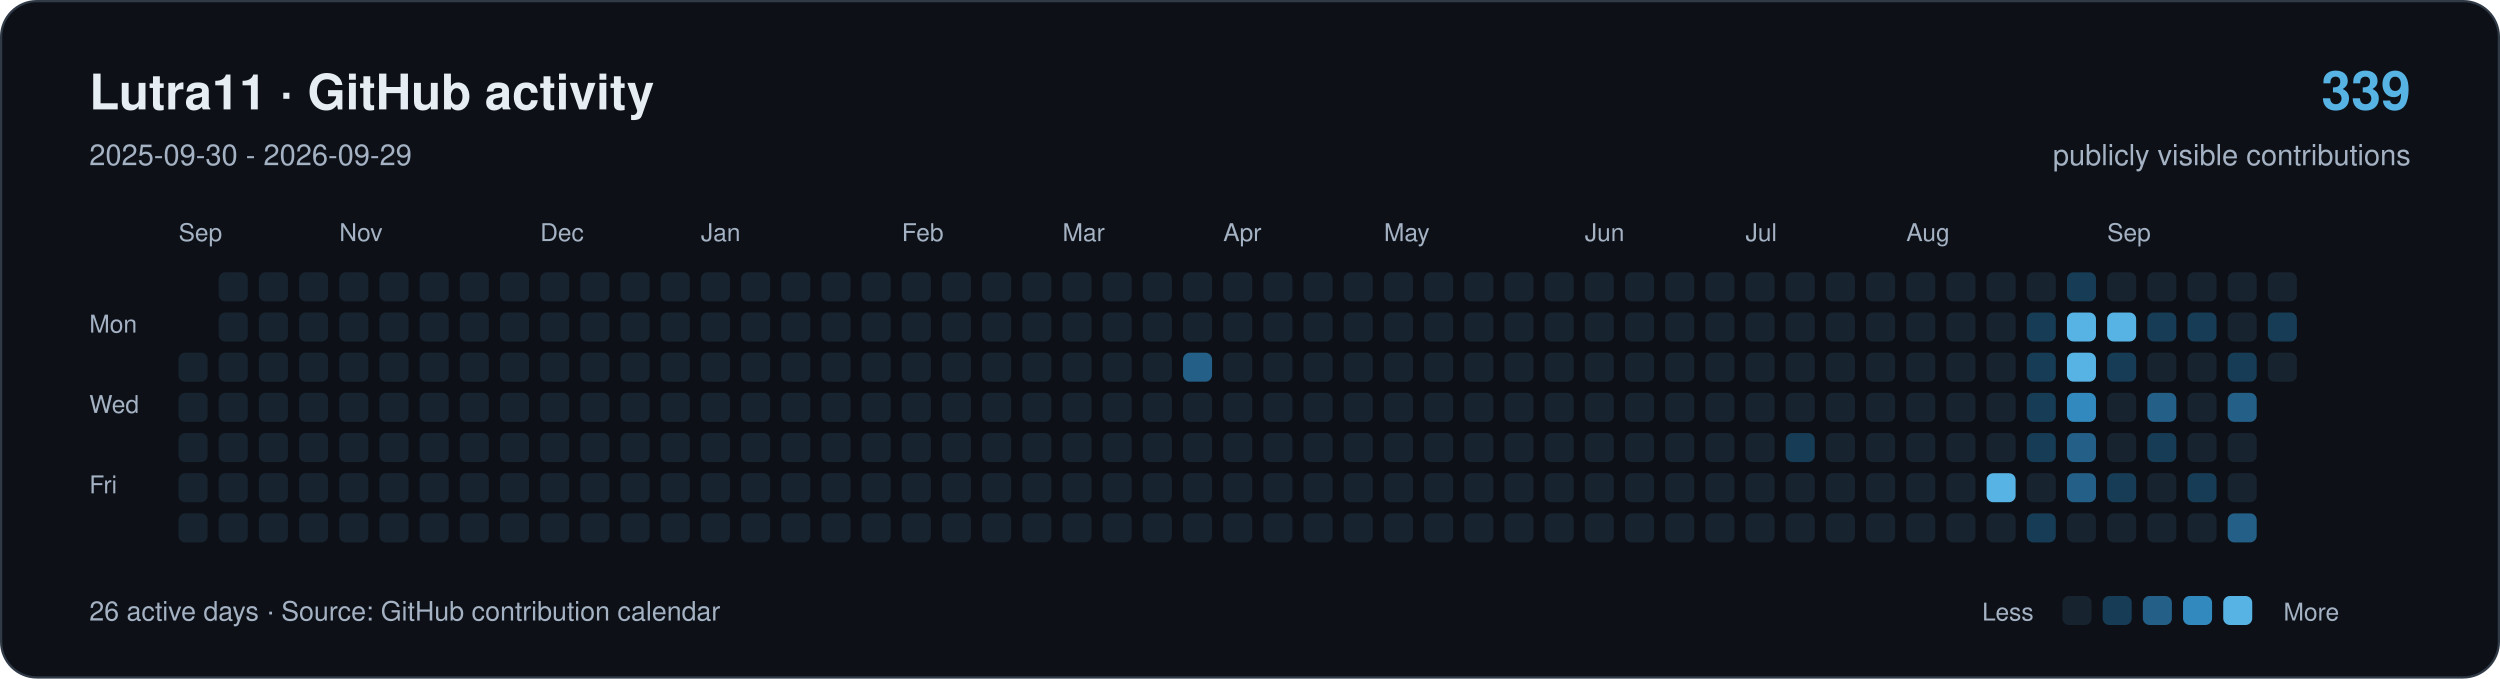
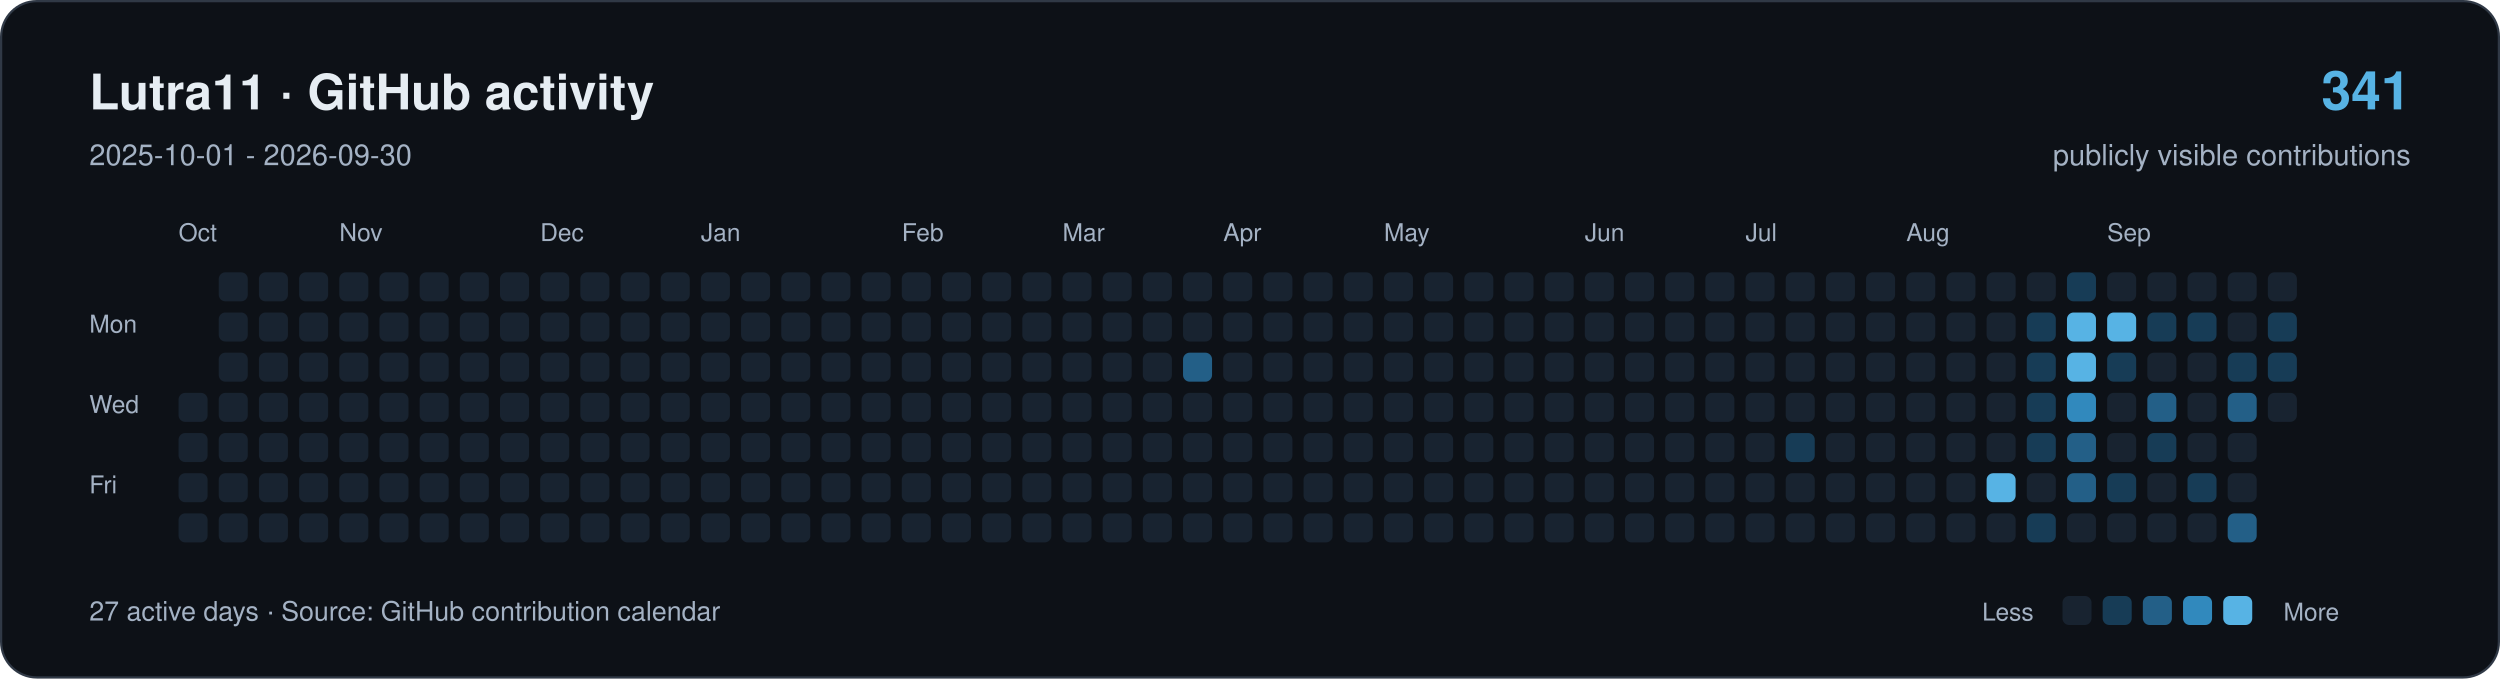
<svg xmlns="http://www.w3.org/2000/svg" width="1120" height="304" viewBox="0 0 1120 304" role="img" aria-labelledby="title description">
  <rect x="0.5" y="0.5" width="1119" height="303" rx="16" fill="#0d1117" stroke="#303946" />
  <g font-family="-apple-system,BlinkMacSystemFont,Segoe UI,Helvetica,Arial,sans-serif">
    <text x="40" y="49" font-size="22" font-weight="650" fill="#e6edf3">Lutra11 · GitHub activity</text>
-     <text x="40" y="74" font-size="13" fill="#a4b2c4">2025-09-30 - 2026-09-29</text>
-     <text x="1080" y="49" text-anchor="end" font-size="24" font-weight="650" fill="#57b3e4">339</text>
+     <text x="40" y="74" font-size="13" fill="#a4b2c4">2025-10-01 - 2026-09-30</text>
+     <text x="1080" y="49" text-anchor="end" font-size="24" font-weight="650" fill="#57b3e4">341</text>
    <text x="1080" y="74" text-anchor="end" font-size="13" fill="#a4b2c4">publicly visible contributions</text>
    <g fill="#a4b2c4" font-size="11">
-       <text x="80" y="108">Sep</text>
+       <text x="80" y="108">Oct</text>
      <text x="152" y="108">Nov</text>
      <text x="242" y="108">Dec</text>
      <text x="314" y="108">Jan</text>
      <text x="404" y="108">Feb</text>
      <text x="476" y="108">Mar</text>
      <text x="548" y="108">Apr</text>
      <text x="620" y="108">May</text>
      <text x="710" y="108">Jun</text>
      <text x="782" y="108">Jul</text>
      <text x="854" y="108">Aug</text>
      <text x="944" y="108">Sep</text>
      <text x="40" y="149">Mon</text>
      <text x="40" y="185">Wed</text>
      <text x="40" y="221">Fri</text>
    </g>
-     <rect x="80" y="158" width="13" height="13" rx="3" fill="#182330" />
    <rect x="80" y="176" width="13" height="13" rx="3" fill="#182330" />
    <rect x="80" y="194" width="13" height="13" rx="3" fill="#182330" />
    <rect x="80" y="212" width="13" height="13" rx="3" fill="#182330" />
    <rect x="80" y="230" width="13" height="13" rx="3" fill="#182330" />
    <rect x="98" y="122" width="13" height="13" rx="3" fill="#182330" />
    <rect x="98" y="140" width="13" height="13" rx="3" fill="#182330" />
    <rect x="98" y="158" width="13" height="13" rx="3" fill="#182330" />
    <rect x="98" y="176" width="13" height="13" rx="3" fill="#182330" />
    <rect x="98" y="194" width="13" height="13" rx="3" fill="#182330" />
    <rect x="98" y="212" width="13" height="13" rx="3" fill="#182330" />
    <rect x="98" y="230" width="13" height="13" rx="3" fill="#182330" />
    <rect x="116" y="122" width="13" height="13" rx="3" fill="#182330" />
    <rect x="116" y="140" width="13" height="13" rx="3" fill="#182330" />
    <rect x="116" y="158" width="13" height="13" rx="3" fill="#182330" />
    <rect x="116" y="176" width="13" height="13" rx="3" fill="#182330" />
    <rect x="116" y="194" width="13" height="13" rx="3" fill="#182330" />
    <rect x="116" y="212" width="13" height="13" rx="3" fill="#182330" />
    <rect x="116" y="230" width="13" height="13" rx="3" fill="#182330" />
    <rect x="134" y="122" width="13" height="13" rx="3" fill="#182330" />
    <rect x="134" y="140" width="13" height="13" rx="3" fill="#182330" />
    <rect x="134" y="158" width="13" height="13" rx="3" fill="#182330" />
    <rect x="134" y="176" width="13" height="13" rx="3" fill="#182330" />
    <rect x="134" y="194" width="13" height="13" rx="3" fill="#182330" />
    <rect x="134" y="212" width="13" height="13" rx="3" fill="#182330" />
    <rect x="134" y="230" width="13" height="13" rx="3" fill="#182330" />
    <rect x="152" y="122" width="13" height="13" rx="3" fill="#182330" />
    <rect x="152" y="140" width="13" height="13" rx="3" fill="#182330" />
    <rect x="152" y="158" width="13" height="13" rx="3" fill="#182330" />
    <rect x="152" y="176" width="13" height="13" rx="3" fill="#182330" />
    <rect x="152" y="194" width="13" height="13" rx="3" fill="#182330" />
    <rect x="152" y="212" width="13" height="13" rx="3" fill="#182330" />
    <rect x="152" y="230" width="13" height="13" rx="3" fill="#182330" />
    <rect x="170" y="122" width="13" height="13" rx="3" fill="#182330" />
    <rect x="170" y="140" width="13" height="13" rx="3" fill="#182330" />
    <rect x="170" y="158" width="13" height="13" rx="3" fill="#182330" />
    <rect x="170" y="176" width="13" height="13" rx="3" fill="#182330" />
    <rect x="170" y="194" width="13" height="13" rx="3" fill="#182330" />
    <rect x="170" y="212" width="13" height="13" rx="3" fill="#182330" />
    <rect x="170" y="230" width="13" height="13" rx="3" fill="#182330" />
    <rect x="188" y="122" width="13" height="13" rx="3" fill="#182330" />
    <rect x="188" y="140" width="13" height="13" rx="3" fill="#182330" />
    <rect x="188" y="158" width="13" height="13" rx="3" fill="#182330" />
    <rect x="188" y="176" width="13" height="13" rx="3" fill="#182330" />
    <rect x="188" y="194" width="13" height="13" rx="3" fill="#182330" />
    <rect x="188" y="212" width="13" height="13" rx="3" fill="#182330" />
    <rect x="188" y="230" width="13" height="13" rx="3" fill="#182330" />
    <rect x="206" y="122" width="13" height="13" rx="3" fill="#182330" />
    <rect x="206" y="140" width="13" height="13" rx="3" fill="#182330" />
    <rect x="206" y="158" width="13" height="13" rx="3" fill="#182330" />
    <rect x="206" y="176" width="13" height="13" rx="3" fill="#182330" />
    <rect x="206" y="194" width="13" height="13" rx="3" fill="#182330" />
    <rect x="206" y="212" width="13" height="13" rx="3" fill="#182330" />
    <rect x="206" y="230" width="13" height="13" rx="3" fill="#182330" />
    <rect x="224" y="122" width="13" height="13" rx="3" fill="#182330" />
    <rect x="224" y="140" width="13" height="13" rx="3" fill="#182330" />
    <rect x="224" y="158" width="13" height="13" rx="3" fill="#182330" />
    <rect x="224" y="176" width="13" height="13" rx="3" fill="#182330" />
    <rect x="224" y="194" width="13" height="13" rx="3" fill="#182330" />
    <rect x="224" y="212" width="13" height="13" rx="3" fill="#182330" />
    <rect x="224" y="230" width="13" height="13" rx="3" fill="#182330" />
    <rect x="242" y="122" width="13" height="13" rx="3" fill="#182330" />
    <rect x="242" y="140" width="13" height="13" rx="3" fill="#182330" />
    <rect x="242" y="158" width="13" height="13" rx="3" fill="#182330" />
    <rect x="242" y="176" width="13" height="13" rx="3" fill="#182330" />
    <rect x="242" y="194" width="13" height="13" rx="3" fill="#182330" />
    <rect x="242" y="212" width="13" height="13" rx="3" fill="#182330" />
    <rect x="242" y="230" width="13" height="13" rx="3" fill="#182330" />
    <rect x="260" y="122" width="13" height="13" rx="3" fill="#182330" />
    <rect x="260" y="140" width="13" height="13" rx="3" fill="#182330" />
    <rect x="260" y="158" width="13" height="13" rx="3" fill="#182330" />
    <rect x="260" y="176" width="13" height="13" rx="3" fill="#182330" />
    <rect x="260" y="194" width="13" height="13" rx="3" fill="#182330" />
    <rect x="260" y="212" width="13" height="13" rx="3" fill="#182330" />
    <rect x="260" y="230" width="13" height="13" rx="3" fill="#182330" />
    <rect x="278" y="122" width="13" height="13" rx="3" fill="#182330" />
    <rect x="278" y="140" width="13" height="13" rx="3" fill="#182330" />
    <rect x="278" y="158" width="13" height="13" rx="3" fill="#182330" />
    <rect x="278" y="176" width="13" height="13" rx="3" fill="#182330" />
    <rect x="278" y="194" width="13" height="13" rx="3" fill="#182330" />
    <rect x="278" y="212" width="13" height="13" rx="3" fill="#182330" />
    <rect x="278" y="230" width="13" height="13" rx="3" fill="#182330" />
    <rect x="296" y="122" width="13" height="13" rx="3" fill="#182330" />
    <rect x="296" y="140" width="13" height="13" rx="3" fill="#182330" />
    <rect x="296" y="158" width="13" height="13" rx="3" fill="#182330" />
    <rect x="296" y="176" width="13" height="13" rx="3" fill="#182330" />
    <rect x="296" y="194" width="13" height="13" rx="3" fill="#182330" />
    <rect x="296" y="212" width="13" height="13" rx="3" fill="#182330" />
    <rect x="296" y="230" width="13" height="13" rx="3" fill="#182330" />
    <rect x="314" y="122" width="13" height="13" rx="3" fill="#182330" />
    <rect x="314" y="140" width="13" height="13" rx="3" fill="#182330" />
    <rect x="314" y="158" width="13" height="13" rx="3" fill="#182330" />
    <rect x="314" y="176" width="13" height="13" rx="3" fill="#182330" />
    <rect x="314" y="194" width="13" height="13" rx="3" fill="#182330" />
    <rect x="314" y="212" width="13" height="13" rx="3" fill="#182330" />
    <rect x="314" y="230" width="13" height="13" rx="3" fill="#182330" />
    <rect x="332" y="122" width="13" height="13" rx="3" fill="#182330" />
    <rect x="332" y="140" width="13" height="13" rx="3" fill="#182330" />
    <rect x="332" y="158" width="13" height="13" rx="3" fill="#182330" />
    <rect x="332" y="176" width="13" height="13" rx="3" fill="#182330" />
    <rect x="332" y="194" width="13" height="13" rx="3" fill="#182330" />
    <rect x="332" y="212" width="13" height="13" rx="3" fill="#182330" />
    <rect x="332" y="230" width="13" height="13" rx="3" fill="#182330" />
    <rect x="350" y="122" width="13" height="13" rx="3" fill="#182330" />
    <rect x="350" y="140" width="13" height="13" rx="3" fill="#182330" />
    <rect x="350" y="158" width="13" height="13" rx="3" fill="#182330" />
    <rect x="350" y="176" width="13" height="13" rx="3" fill="#182330" />
    <rect x="350" y="194" width="13" height="13" rx="3" fill="#182330" />
    <rect x="350" y="212" width="13" height="13" rx="3" fill="#182330" />
    <rect x="350" y="230" width="13" height="13" rx="3" fill="#182330" />
    <rect x="368" y="122" width="13" height="13" rx="3" fill="#182330" />
    <rect x="368" y="140" width="13" height="13" rx="3" fill="#182330" />
    <rect x="368" y="158" width="13" height="13" rx="3" fill="#182330" />
    <rect x="368" y="176" width="13" height="13" rx="3" fill="#182330" />
    <rect x="368" y="194" width="13" height="13" rx="3" fill="#182330" />
    <rect x="368" y="212" width="13" height="13" rx="3" fill="#182330" />
    <rect x="368" y="230" width="13" height="13" rx="3" fill="#182330" />
    <rect x="386" y="122" width="13" height="13" rx="3" fill="#182330" />
    <rect x="386" y="140" width="13" height="13" rx="3" fill="#182330" />
    <rect x="386" y="158" width="13" height="13" rx="3" fill="#182330" />
    <rect x="386" y="176" width="13" height="13" rx="3" fill="#182330" />
    <rect x="386" y="194" width="13" height="13" rx="3" fill="#182330" />
    <rect x="386" y="212" width="13" height="13" rx="3" fill="#182330" />
    <rect x="386" y="230" width="13" height="13" rx="3" fill="#182330" />
    <rect x="404" y="122" width="13" height="13" rx="3" fill="#182330" />
    <rect x="404" y="140" width="13" height="13" rx="3" fill="#182330" />
    <rect x="404" y="158" width="13" height="13" rx="3" fill="#182330" />
    <rect x="404" y="176" width="13" height="13" rx="3" fill="#182330" />
    <rect x="404" y="194" width="13" height="13" rx="3" fill="#182330" />
    <rect x="404" y="212" width="13" height="13" rx="3" fill="#182330" />
    <rect x="404" y="230" width="13" height="13" rx="3" fill="#182330" />
    <rect x="422" y="122" width="13" height="13" rx="3" fill="#182330" />
    <rect x="422" y="140" width="13" height="13" rx="3" fill="#182330" />
    <rect x="422" y="158" width="13" height="13" rx="3" fill="#182330" />
    <rect x="422" y="176" width="13" height="13" rx="3" fill="#182330" />
    <rect x="422" y="194" width="13" height="13" rx="3" fill="#182330" />
    <rect x="422" y="212" width="13" height="13" rx="3" fill="#182330" />
    <rect x="422" y="230" width="13" height="13" rx="3" fill="#182330" />
    <rect x="440" y="122" width="13" height="13" rx="3" fill="#182330" />
    <rect x="440" y="140" width="13" height="13" rx="3" fill="#182330" />
    <rect x="440" y="158" width="13" height="13" rx="3" fill="#182330" />
    <rect x="440" y="176" width="13" height="13" rx="3" fill="#182330" />
    <rect x="440" y="194" width="13" height="13" rx="3" fill="#182330" />
    <rect x="440" y="212" width="13" height="13" rx="3" fill="#182330" />
    <rect x="440" y="230" width="13" height="13" rx="3" fill="#182330" />
    <rect x="458" y="122" width="13" height="13" rx="3" fill="#182330" />
    <rect x="458" y="140" width="13" height="13" rx="3" fill="#182330" />
    <rect x="458" y="158" width="13" height="13" rx="3" fill="#182330" />
    <rect x="458" y="176" width="13" height="13" rx="3" fill="#182330" />
    <rect x="458" y="194" width="13" height="13" rx="3" fill="#182330" />
    <rect x="458" y="212" width="13" height="13" rx="3" fill="#182330" />
    <rect x="458" y="230" width="13" height="13" rx="3" fill="#182330" />
    <rect x="476" y="122" width="13" height="13" rx="3" fill="#182330" />
    <rect x="476" y="140" width="13" height="13" rx="3" fill="#182330" />
    <rect x="476" y="158" width="13" height="13" rx="3" fill="#182330" />
    <rect x="476" y="176" width="13" height="13" rx="3" fill="#182330" />
    <rect x="476" y="194" width="13" height="13" rx="3" fill="#182330" />
    <rect x="476" y="212" width="13" height="13" rx="3" fill="#182330" />
    <rect x="476" y="230" width="13" height="13" rx="3" fill="#182330" />
    <rect x="494" y="122" width="13" height="13" rx="3" fill="#182330" />
    <rect x="494" y="140" width="13" height="13" rx="3" fill="#182330" />
    <rect x="494" y="158" width="13" height="13" rx="3" fill="#182330" />
    <rect x="494" y="176" width="13" height="13" rx="3" fill="#182330" />
    <rect x="494" y="194" width="13" height="13" rx="3" fill="#182330" />
    <rect x="494" y="212" width="13" height="13" rx="3" fill="#182330" />
    <rect x="494" y="230" width="13" height="13" rx="3" fill="#182330" />
    <rect x="512" y="122" width="13" height="13" rx="3" fill="#182330" />
    <rect x="512" y="140" width="13" height="13" rx="3" fill="#182330" />
    <rect x="512" y="158" width="13" height="13" rx="3" fill="#182330" />
    <rect x="512" y="176" width="13" height="13" rx="3" fill="#182330" />
    <rect x="512" y="194" width="13" height="13" rx="3" fill="#182330" />
    <rect x="512" y="212" width="13" height="13" rx="3" fill="#182330" />
    <rect x="512" y="230" width="13" height="13" rx="3" fill="#182330" />
    <rect x="530" y="122" width="13" height="13" rx="3" fill="#182330" />
    <rect x="530" y="140" width="13" height="13" rx="3" fill="#182330" />
    <rect x="530" y="158" width="13" height="13" rx="3" fill="#235f87" />
    <rect x="530" y="176" width="13" height="13" rx="3" fill="#182330" />
    <rect x="530" y="194" width="13" height="13" rx="3" fill="#182330" />
    <rect x="530" y="212" width="13" height="13" rx="3" fill="#182330" />
    <rect x="530" y="230" width="13" height="13" rx="3" fill="#182330" />
    <rect x="548" y="122" width="13" height="13" rx="3" fill="#182330" />
    <rect x="548" y="140" width="13" height="13" rx="3" fill="#182330" />
    <rect x="548" y="158" width="13" height="13" rx="3" fill="#182330" />
    <rect x="548" y="176" width="13" height="13" rx="3" fill="#182330" />
    <rect x="548" y="194" width="13" height="13" rx="3" fill="#182330" />
    <rect x="548" y="212" width="13" height="13" rx="3" fill="#182330" />
    <rect x="548" y="230" width="13" height="13" rx="3" fill="#182330" />
    <rect x="566" y="122" width="13" height="13" rx="3" fill="#182330" />
    <rect x="566" y="140" width="13" height="13" rx="3" fill="#182330" />
    <rect x="566" y="158" width="13" height="13" rx="3" fill="#182330" />
    <rect x="566" y="176" width="13" height="13" rx="3" fill="#182330" />
    <rect x="566" y="194" width="13" height="13" rx="3" fill="#182330" />
    <rect x="566" y="212" width="13" height="13" rx="3" fill="#182330" />
    <rect x="566" y="230" width="13" height="13" rx="3" fill="#182330" />
    <rect x="584" y="122" width="13" height="13" rx="3" fill="#182330" />
    <rect x="584" y="140" width="13" height="13" rx="3" fill="#182330" />
    <rect x="584" y="158" width="13" height="13" rx="3" fill="#182330" />
    <rect x="584" y="176" width="13" height="13" rx="3" fill="#182330" />
    <rect x="584" y="194" width="13" height="13" rx="3" fill="#182330" />
    <rect x="584" y="212" width="13" height="13" rx="3" fill="#182330" />
    <rect x="584" y="230" width="13" height="13" rx="3" fill="#182330" />
    <rect x="602" y="122" width="13" height="13" rx="3" fill="#182330" />
    <rect x="602" y="140" width="13" height="13" rx="3" fill="#182330" />
    <rect x="602" y="158" width="13" height="13" rx="3" fill="#182330" />
    <rect x="602" y="176" width="13" height="13" rx="3" fill="#182330" />
    <rect x="602" y="194" width="13" height="13" rx="3" fill="#182330" />
    <rect x="602" y="212" width="13" height="13" rx="3" fill="#182330" />
    <rect x="602" y="230" width="13" height="13" rx="3" fill="#182330" />
    <rect x="620" y="122" width="13" height="13" rx="3" fill="#182330" />
    <rect x="620" y="140" width="13" height="13" rx="3" fill="#182330" />
    <rect x="620" y="158" width="13" height="13" rx="3" fill="#182330" />
    <rect x="620" y="176" width="13" height="13" rx="3" fill="#182330" />
    <rect x="620" y="194" width="13" height="13" rx="3" fill="#182330" />
    <rect x="620" y="212" width="13" height="13" rx="3" fill="#182330" />
    <rect x="620" y="230" width="13" height="13" rx="3" fill="#182330" />
    <rect x="638" y="122" width="13" height="13" rx="3" fill="#182330" />
    <rect x="638" y="140" width="13" height="13" rx="3" fill="#182330" />
    <rect x="638" y="158" width="13" height="13" rx="3" fill="#182330" />
    <rect x="638" y="176" width="13" height="13" rx="3" fill="#182330" />
    <rect x="638" y="194" width="13" height="13" rx="3" fill="#182330" />
    <rect x="638" y="212" width="13" height="13" rx="3" fill="#182330" />
    <rect x="638" y="230" width="13" height="13" rx="3" fill="#182330" />
    <rect x="656" y="122" width="13" height="13" rx="3" fill="#182330" />
    <rect x="656" y="140" width="13" height="13" rx="3" fill="#182330" />
    <rect x="656" y="158" width="13" height="13" rx="3" fill="#182330" />
    <rect x="656" y="176" width="13" height="13" rx="3" fill="#182330" />
    <rect x="656" y="194" width="13" height="13" rx="3" fill="#182330" />
    <rect x="656" y="212" width="13" height="13" rx="3" fill="#182330" />
    <rect x="656" y="230" width="13" height="13" rx="3" fill="#182330" />
    <rect x="674" y="122" width="13" height="13" rx="3" fill="#182330" />
    <rect x="674" y="140" width="13" height="13" rx="3" fill="#182330" />
    <rect x="674" y="158" width="13" height="13" rx="3" fill="#182330" />
    <rect x="674" y="176" width="13" height="13" rx="3" fill="#182330" />
    <rect x="674" y="194" width="13" height="13" rx="3" fill="#182330" />
    <rect x="674" y="212" width="13" height="13" rx="3" fill="#182330" />
    <rect x="674" y="230" width="13" height="13" rx="3" fill="#182330" />
    <rect x="692" y="122" width="13" height="13" rx="3" fill="#182330" />
    <rect x="692" y="140" width="13" height="13" rx="3" fill="#182330" />
    <rect x="692" y="158" width="13" height="13" rx="3" fill="#182330" />
    <rect x="692" y="176" width="13" height="13" rx="3" fill="#182330" />
    <rect x="692" y="194" width="13" height="13" rx="3" fill="#182330" />
    <rect x="692" y="212" width="13" height="13" rx="3" fill="#182330" />
    <rect x="692" y="230" width="13" height="13" rx="3" fill="#182330" />
    <rect x="710" y="122" width="13" height="13" rx="3" fill="#182330" />
    <rect x="710" y="140" width="13" height="13" rx="3" fill="#182330" />
    <rect x="710" y="158" width="13" height="13" rx="3" fill="#182330" />
    <rect x="710" y="176" width="13" height="13" rx="3" fill="#182330" />
    <rect x="710" y="194" width="13" height="13" rx="3" fill="#182330" />
    <rect x="710" y="212" width="13" height="13" rx="3" fill="#182330" />
    <rect x="710" y="230" width="13" height="13" rx="3" fill="#182330" />
    <rect x="728" y="122" width="13" height="13" rx="3" fill="#182330" />
    <rect x="728" y="140" width="13" height="13" rx="3" fill="#182330" />
    <rect x="728" y="158" width="13" height="13" rx="3" fill="#182330" />
    <rect x="728" y="176" width="13" height="13" rx="3" fill="#182330" />
    <rect x="728" y="194" width="13" height="13" rx="3" fill="#182330" />
    <rect x="728" y="212" width="13" height="13" rx="3" fill="#182330" />
    <rect x="728" y="230" width="13" height="13" rx="3" fill="#182330" />
    <rect x="746" y="122" width="13" height="13" rx="3" fill="#182330" />
    <rect x="746" y="140" width="13" height="13" rx="3" fill="#182330" />
    <rect x="746" y="158" width="13" height="13" rx="3" fill="#182330" />
    <rect x="746" y="176" width="13" height="13" rx="3" fill="#182330" />
    <rect x="746" y="194" width="13" height="13" rx="3" fill="#182330" />
    <rect x="746" y="212" width="13" height="13" rx="3" fill="#182330" />
    <rect x="746" y="230" width="13" height="13" rx="3" fill="#182330" />
    <rect x="764" y="122" width="13" height="13" rx="3" fill="#182330" />
    <rect x="764" y="140" width="13" height="13" rx="3" fill="#182330" />
    <rect x="764" y="158" width="13" height="13" rx="3" fill="#182330" />
    <rect x="764" y="176" width="13" height="13" rx="3" fill="#182330" />
    <rect x="764" y="194" width="13" height="13" rx="3" fill="#182330" />
    <rect x="764" y="212" width="13" height="13" rx="3" fill="#182330" />
    <rect x="764" y="230" width="13" height="13" rx="3" fill="#182330" />
    <rect x="782" y="122" width="13" height="13" rx="3" fill="#182330" />
    <rect x="782" y="140" width="13" height="13" rx="3" fill="#182330" />
    <rect x="782" y="158" width="13" height="13" rx="3" fill="#182330" />
    <rect x="782" y="176" width="13" height="13" rx="3" fill="#182330" />
    <rect x="782" y="194" width="13" height="13" rx="3" fill="#182330" />
    <rect x="782" y="212" width="13" height="13" rx="3" fill="#182330" />
    <rect x="782" y="230" width="13" height="13" rx="3" fill="#182330" />
    <rect x="800" y="122" width="13" height="13" rx="3" fill="#182330" />
    <rect x="800" y="140" width="13" height="13" rx="3" fill="#182330" />
    <rect x="800" y="158" width="13" height="13" rx="3" fill="#182330" />
    <rect x="800" y="176" width="13" height="13" rx="3" fill="#182330" />
    <rect x="800" y="194" width="13" height="13" rx="3" fill="#173c56" />
    <rect x="800" y="212" width="13" height="13" rx="3" fill="#182330" />
    <rect x="800" y="230" width="13" height="13" rx="3" fill="#182330" />
    <rect x="818" y="122" width="13" height="13" rx="3" fill="#182330" />
    <rect x="818" y="140" width="13" height="13" rx="3" fill="#182330" />
    <rect x="818" y="158" width="13" height="13" rx="3" fill="#182330" />
    <rect x="818" y="176" width="13" height="13" rx="3" fill="#182330" />
    <rect x="818" y="194" width="13" height="13" rx="3" fill="#182330" />
    <rect x="818" y="212" width="13" height="13" rx="3" fill="#182330" />
    <rect x="818" y="230" width="13" height="13" rx="3" fill="#182330" />
    <rect x="836" y="122" width="13" height="13" rx="3" fill="#182330" />
    <rect x="836" y="140" width="13" height="13" rx="3" fill="#182330" />
    <rect x="836" y="158" width="13" height="13" rx="3" fill="#182330" />
    <rect x="836" y="176" width="13" height="13" rx="3" fill="#182330" />
    <rect x="836" y="194" width="13" height="13" rx="3" fill="#182330" />
    <rect x="836" y="212" width="13" height="13" rx="3" fill="#182330" />
    <rect x="836" y="230" width="13" height="13" rx="3" fill="#182330" />
    <rect x="854" y="122" width="13" height="13" rx="3" fill="#182330" />
    <rect x="854" y="140" width="13" height="13" rx="3" fill="#182330" />
    <rect x="854" y="158" width="13" height="13" rx="3" fill="#182330" />
    <rect x="854" y="176" width="13" height="13" rx="3" fill="#182330" />
    <rect x="854" y="194" width="13" height="13" rx="3" fill="#182330" />
    <rect x="854" y="212" width="13" height="13" rx="3" fill="#182330" />
    <rect x="854" y="230" width="13" height="13" rx="3" fill="#182330" />
    <rect x="872" y="122" width="13" height="13" rx="3" fill="#182330" />
    <rect x="872" y="140" width="13" height="13" rx="3" fill="#182330" />
    <rect x="872" y="158" width="13" height="13" rx="3" fill="#182330" />
    <rect x="872" y="176" width="13" height="13" rx="3" fill="#182330" />
    <rect x="872" y="194" width="13" height="13" rx="3" fill="#182330" />
    <rect x="872" y="212" width="13" height="13" rx="3" fill="#182330" />
    <rect x="872" y="230" width="13" height="13" rx="3" fill="#182330" />
    <rect x="890" y="122" width="13" height="13" rx="3" fill="#182330" />
    <rect x="890" y="140" width="13" height="13" rx="3" fill="#182330" />
    <rect x="890" y="158" width="13" height="13" rx="3" fill="#182330" />
    <rect x="890" y="176" width="13" height="13" rx="3" fill="#182330" />
    <rect x="890" y="194" width="13" height="13" rx="3" fill="#182330" />
    <rect x="890" y="212" width="13" height="13" rx="3" fill="#57b3e4" />
    <rect x="890" y="230" width="13" height="13" rx="3" fill="#182330" />
    <rect x="908" y="122" width="13" height="13" rx="3" fill="#182330" />
    <rect x="908" y="140" width="13" height="13" rx="3" fill="#173c56" />
    <rect x="908" y="158" width="13" height="13" rx="3" fill="#173c56" />
    <rect x="908" y="176" width="13" height="13" rx="3" fill="#173c56" />
    <rect x="908" y="194" width="13" height="13" rx="3" fill="#173c56" />
    <rect x="908" y="212" width="13" height="13" rx="3" fill="#182330" />
    <rect x="908" y="230" width="13" height="13" rx="3" fill="#173c56" />
    <rect x="926" y="122" width="13" height="13" rx="3" fill="#173c56" />
    <rect x="926" y="140" width="13" height="13" rx="3" fill="#57b3e4" />
    <rect x="926" y="158" width="13" height="13" rx="3" fill="#57b3e4" />
    <rect x="926" y="176" width="13" height="13" rx="3" fill="#3189bd" />
    <rect x="926" y="194" width="13" height="13" rx="3" fill="#235f87" />
    <rect x="926" y="212" width="13" height="13" rx="3" fill="#235f87" />
    <rect x="926" y="230" width="13" height="13" rx="3" fill="#182330" />
    <rect x="944" y="122" width="13" height="13" rx="3" fill="#182330" />
    <rect x="944" y="140" width="13" height="13" rx="3" fill="#57b3e4" />
    <rect x="944" y="158" width="13" height="13" rx="3" fill="#173c56" />
    <rect x="944" y="176" width="13" height="13" rx="3" fill="#182330" />
    <rect x="944" y="194" width="13" height="13" rx="3" fill="#182330" />
    <rect x="944" y="212" width="13" height="13" rx="3" fill="#173c56" />
    <rect x="944" y="230" width="13" height="13" rx="3" fill="#182330" />
    <rect x="962" y="122" width="13" height="13" rx="3" fill="#182330" />
    <rect x="962" y="140" width="13" height="13" rx="3" fill="#173c56" />
    <rect x="962" y="158" width="13" height="13" rx="3" fill="#182330" />
    <rect x="962" y="176" width="13" height="13" rx="3" fill="#235f87" />
    <rect x="962" y="194" width="13" height="13" rx="3" fill="#173c56" />
    <rect x="962" y="212" width="13" height="13" rx="3" fill="#182330" />
    <rect x="962" y="230" width="13" height="13" rx="3" fill="#182330" />
    <rect x="980" y="122" width="13" height="13" rx="3" fill="#182330" />
    <rect x="980" y="140" width="13" height="13" rx="3" fill="#173c56" />
    <rect x="980" y="158" width="13" height="13" rx="3" fill="#182330" />
    <rect x="980" y="176" width="13" height="13" rx="3" fill="#182330" />
    <rect x="980" y="194" width="13" height="13" rx="3" fill="#182330" />
    <rect x="980" y="212" width="13" height="13" rx="3" fill="#173c56" />
    <rect x="980" y="230" width="13" height="13" rx="3" fill="#182330" />
    <rect x="998" y="122" width="13" height="13" rx="3" fill="#182330" />
    <rect x="998" y="140" width="13" height="13" rx="3" fill="#182330" />
    <rect x="998" y="158" width="13" height="13" rx="3" fill="#173c56" />
    <rect x="998" y="176" width="13" height="13" rx="3" fill="#235f87" />
    <rect x="998" y="194" width="13" height="13" rx="3" fill="#182330" />
    <rect x="998" y="212" width="13" height="13" rx="3" fill="#182330" />
    <rect x="998" y="230" width="13" height="13" rx="3" fill="#235f87" />
    <rect x="1016" y="122" width="13" height="13" rx="3" fill="#182330" />
    <rect x="1016" y="140" width="13" height="13" rx="3" fill="#173c56" />
-     <rect x="1016" y="158" width="13" height="13" rx="3" fill="#182330" />
-     <text x="40" y="278" font-size="12" fill="#a4b2c4">26 active days · Source: GitHub contribution calendar</text>
+     <rect x="1016" y="158" width="13" height="13" rx="3" fill="#173c56" />
+     <rect x="1016" y="176" width="13" height="13" rx="3" fill="#182330" />
+     <text x="40" y="278" font-size="12" fill="#a4b2c4">27 active days · Source: GitHub contribution calendar</text>
    <g font-size="11" fill="#a4b2c4">
      <text x="888" y="278">Less</text>
      <rect x="924" y="267" width="13" height="13" rx="3" transform="translate(0,0)" fill="#182330" />
      <rect x="924" y="267" width="13" height="13" rx="3" transform="translate(18,0)" fill="#173c56" />
      <rect x="924" y="267" width="13" height="13" rx="3" transform="translate(36,0)" fill="#235f87" />
      <rect x="924" y="267" width="13" height="13" rx="3" transform="translate(54,0)" fill="#3189bd" />
      <rect x="924" y="267" width="13" height="13" rx="3" transform="translate(72,0)" fill="#57b3e4" />
      <text x="1023" y="278">More</text>
    </g>
  </g>
</svg>
